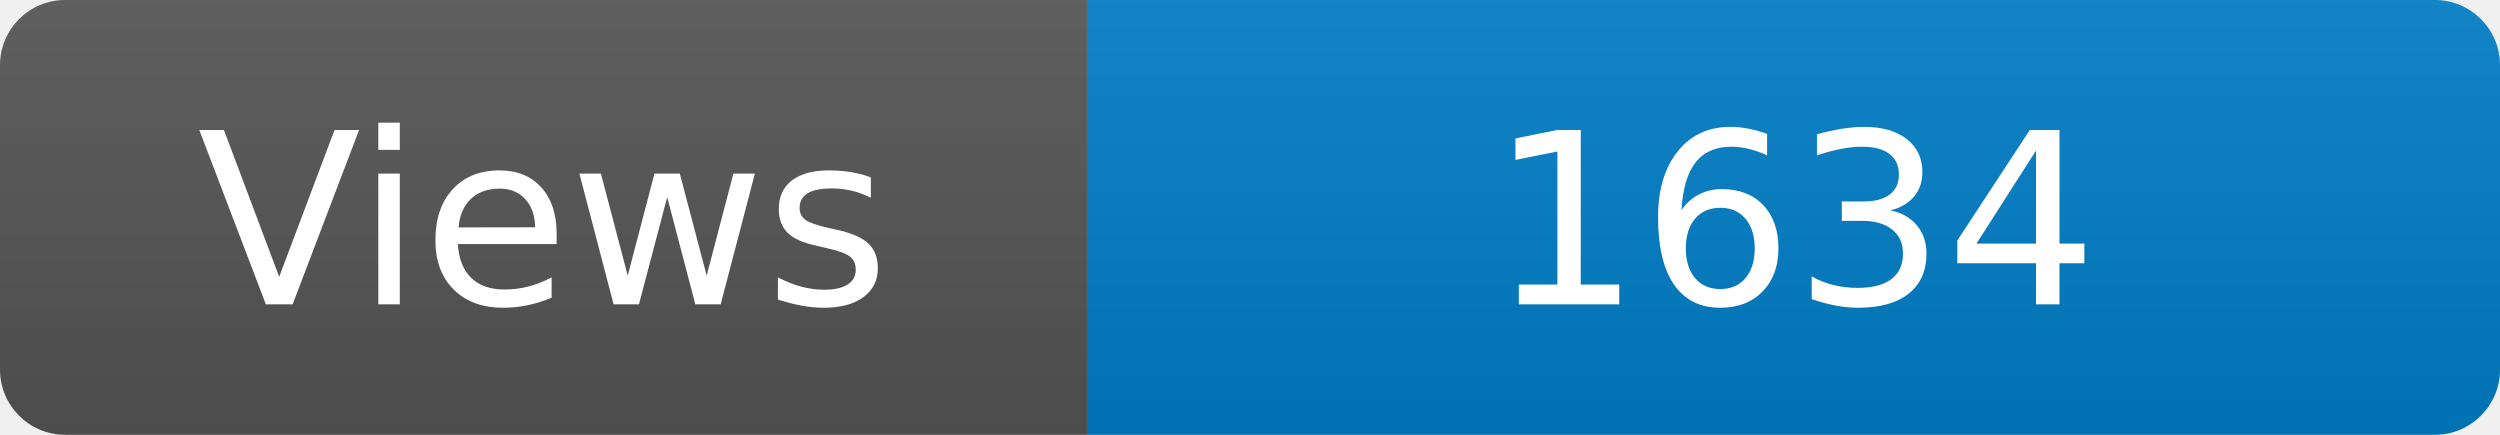
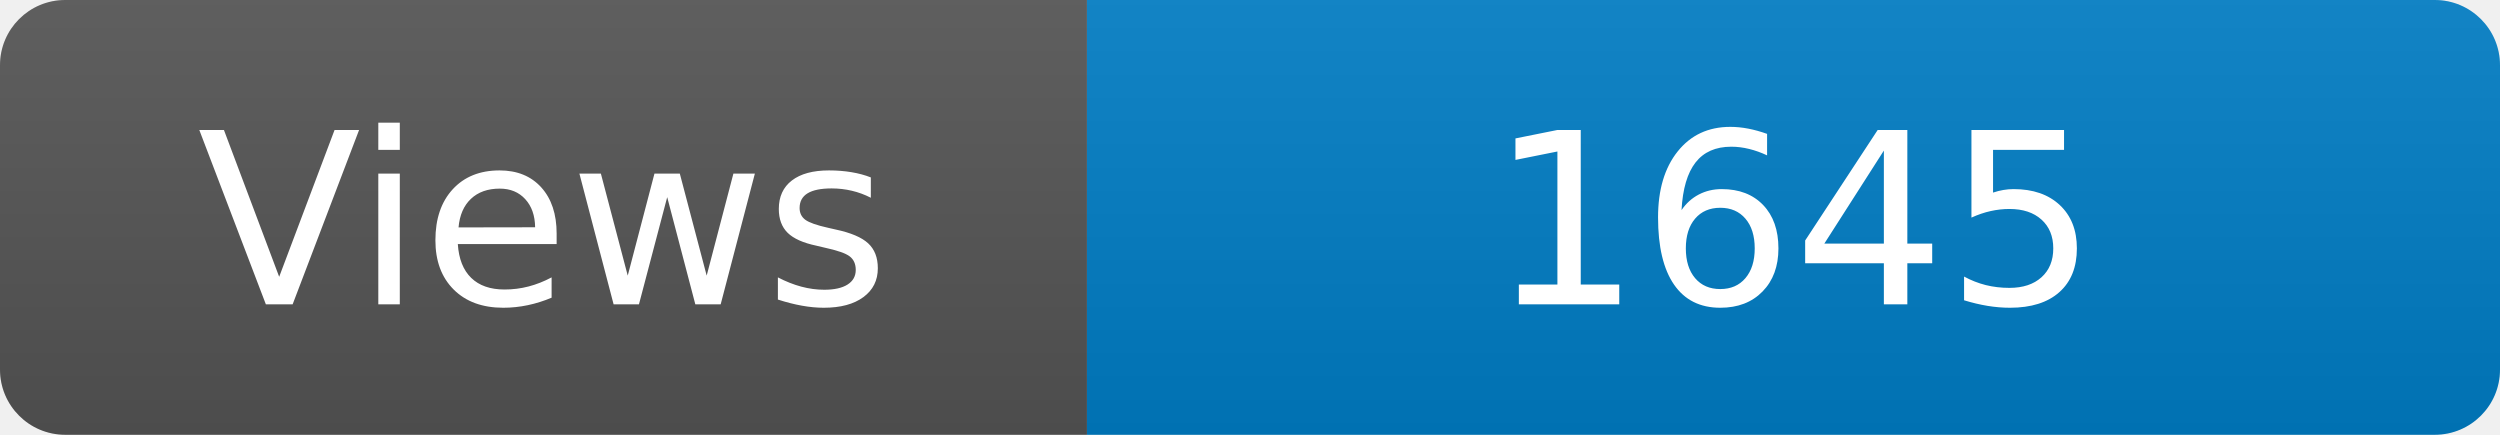
<svg xmlns="http://www.w3.org/2000/svg" width="115" height="20" role="img" aria-label="Maintained?: yes">
  <linearGradient id="s" x2="0" y2="100%">
    <stop offset="0" stop-color="#bbb" stop-opacity=".1" />
    <stop offset="1" stop-opacity=".1" />
  </linearGradient>
  <clipPath id="r">
    <rect width="115" height="20" rx="3" fill="#fff" />
  </clipPath>
  <g clip-path="url(#r)">
    <rect width="50" height="20" fill="#555" />
    <rect x="50" width="160" height="20" fill="#007ec6" />
    <rect width="115" height="20" fill="url(#s)" />
  </g>
  <g fill="#fff" text-anchor="middle" font-family="Verdana,Geneva,DejaVu Sans,sans-serif" font-size="110">
    <text x="250" y="140" transform="scale(.1)" fill="#fff">Views</text>
-     <text x="825" y="140" transform="scale(.1)" fill="#fff">1634</text>
+     <text x="825" y="140" transform="scale(.1)" fill="#fff">1645</text>
  </g>
</svg>
